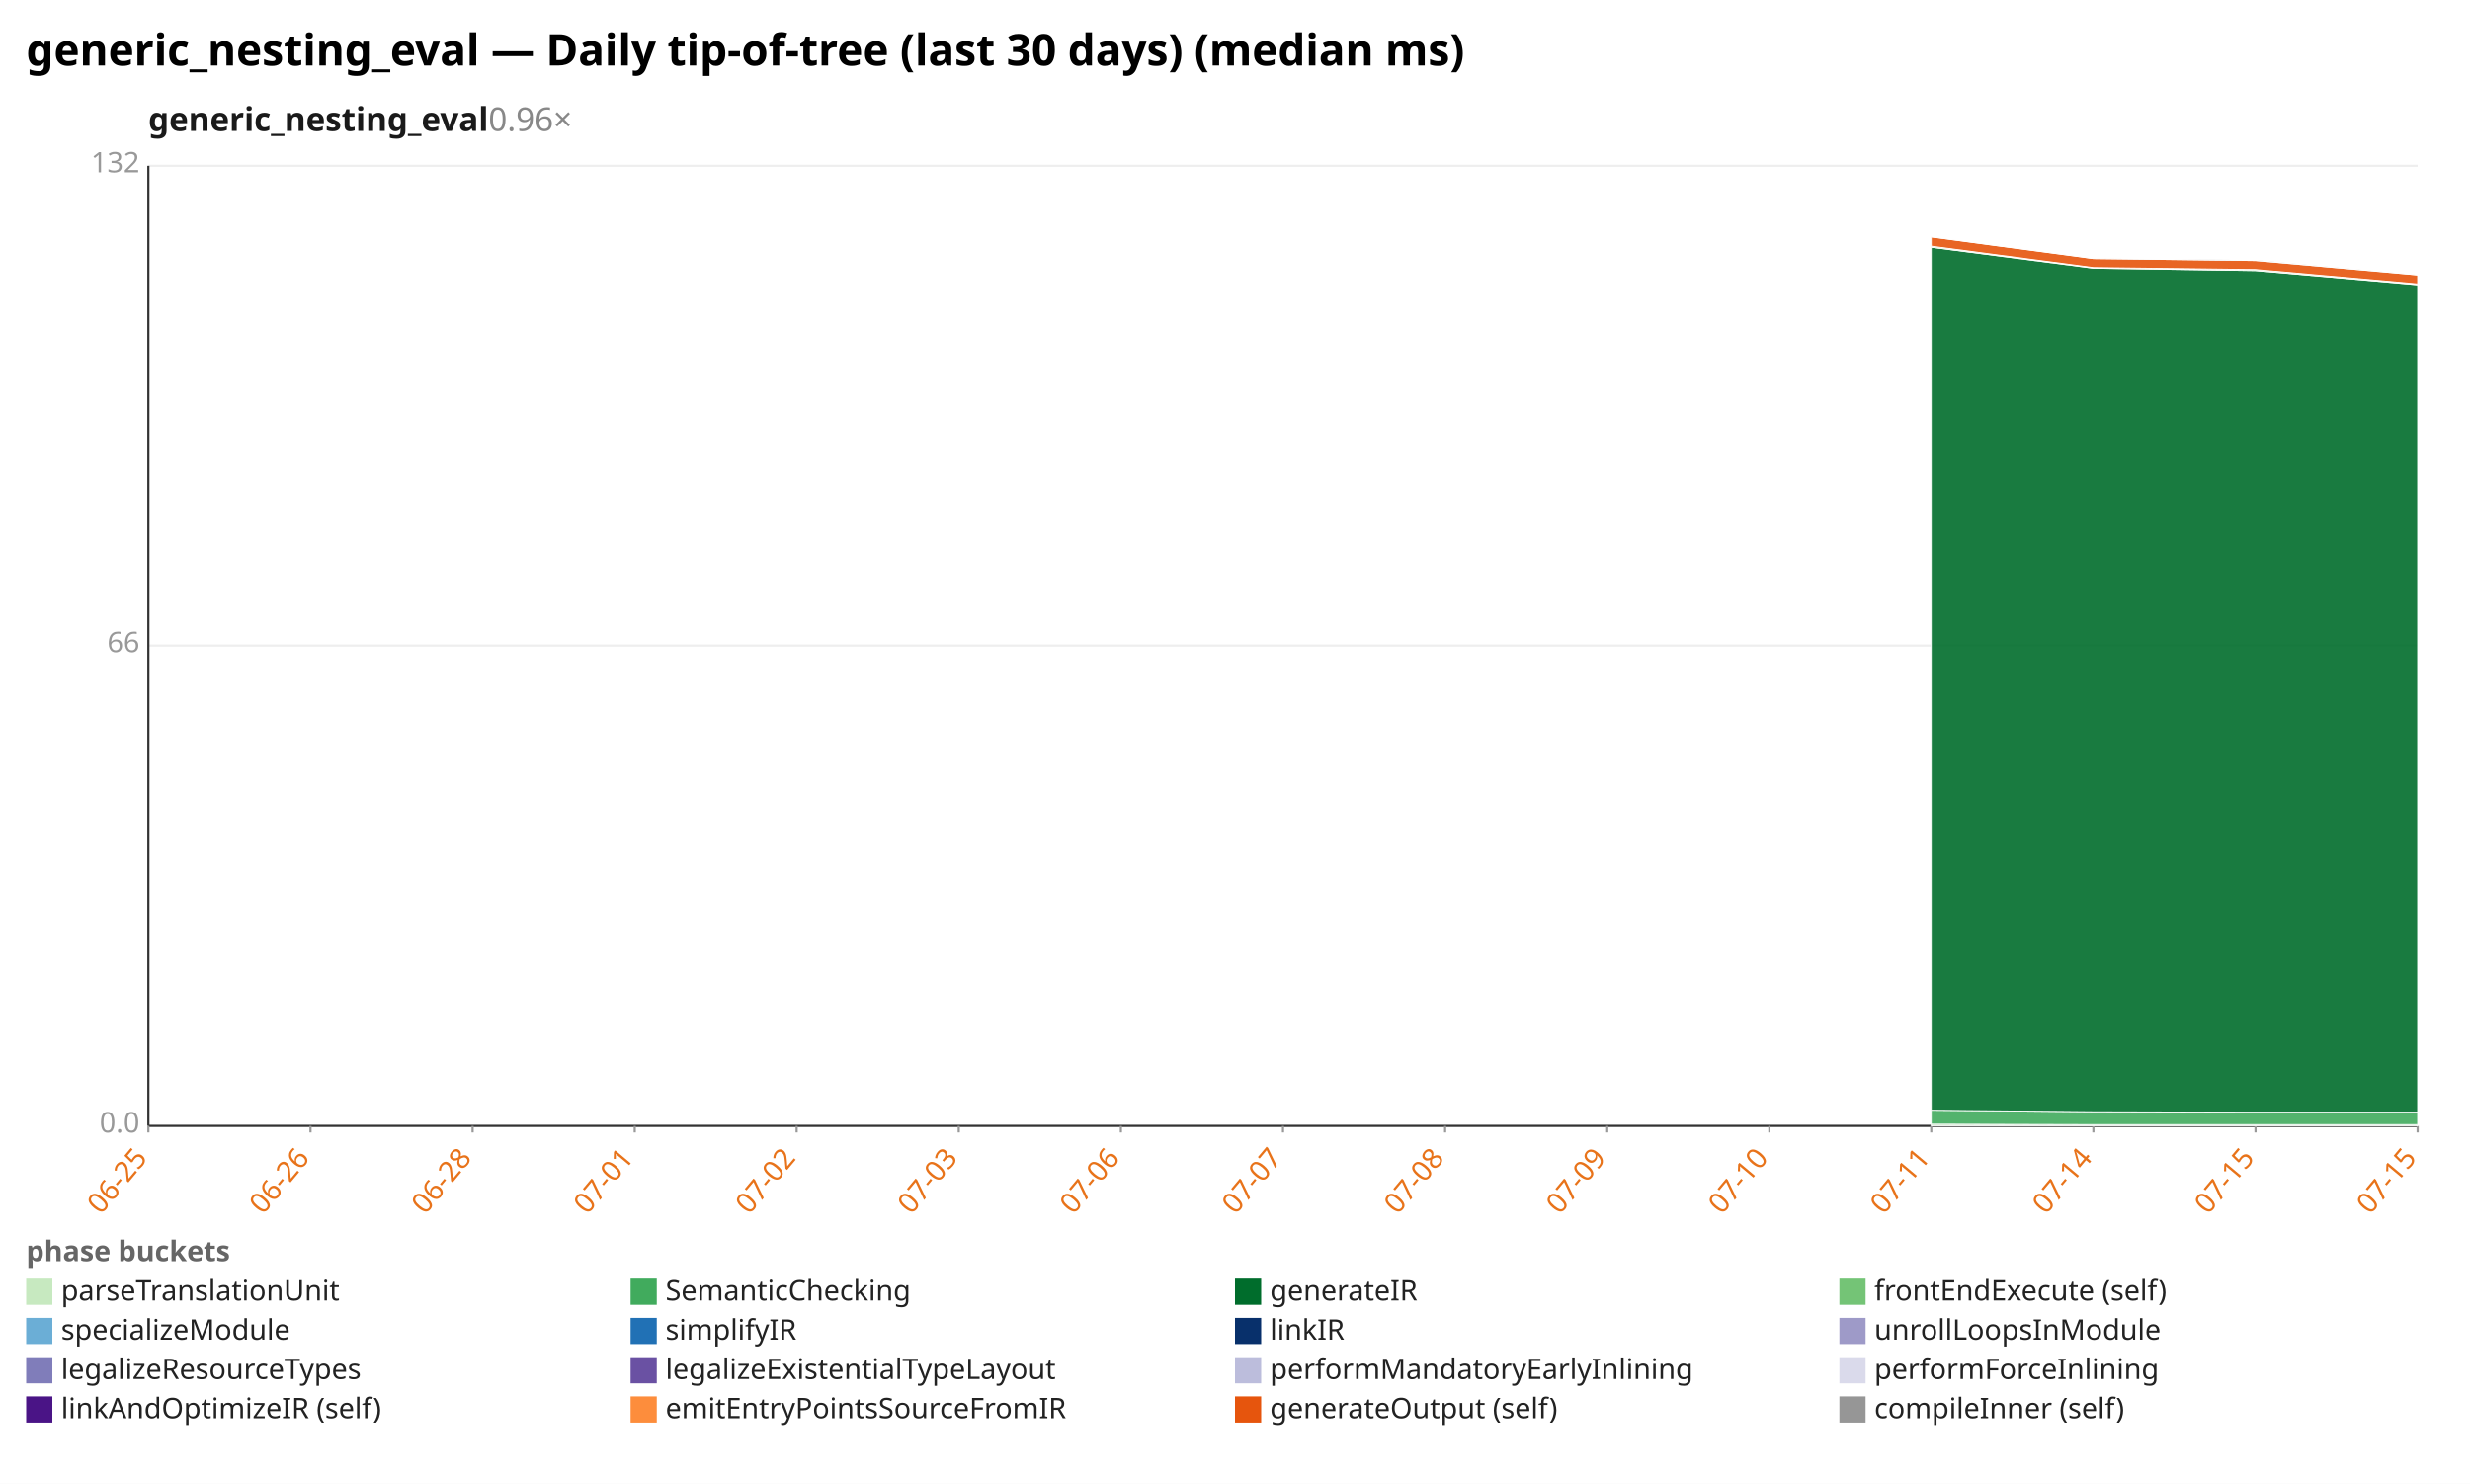
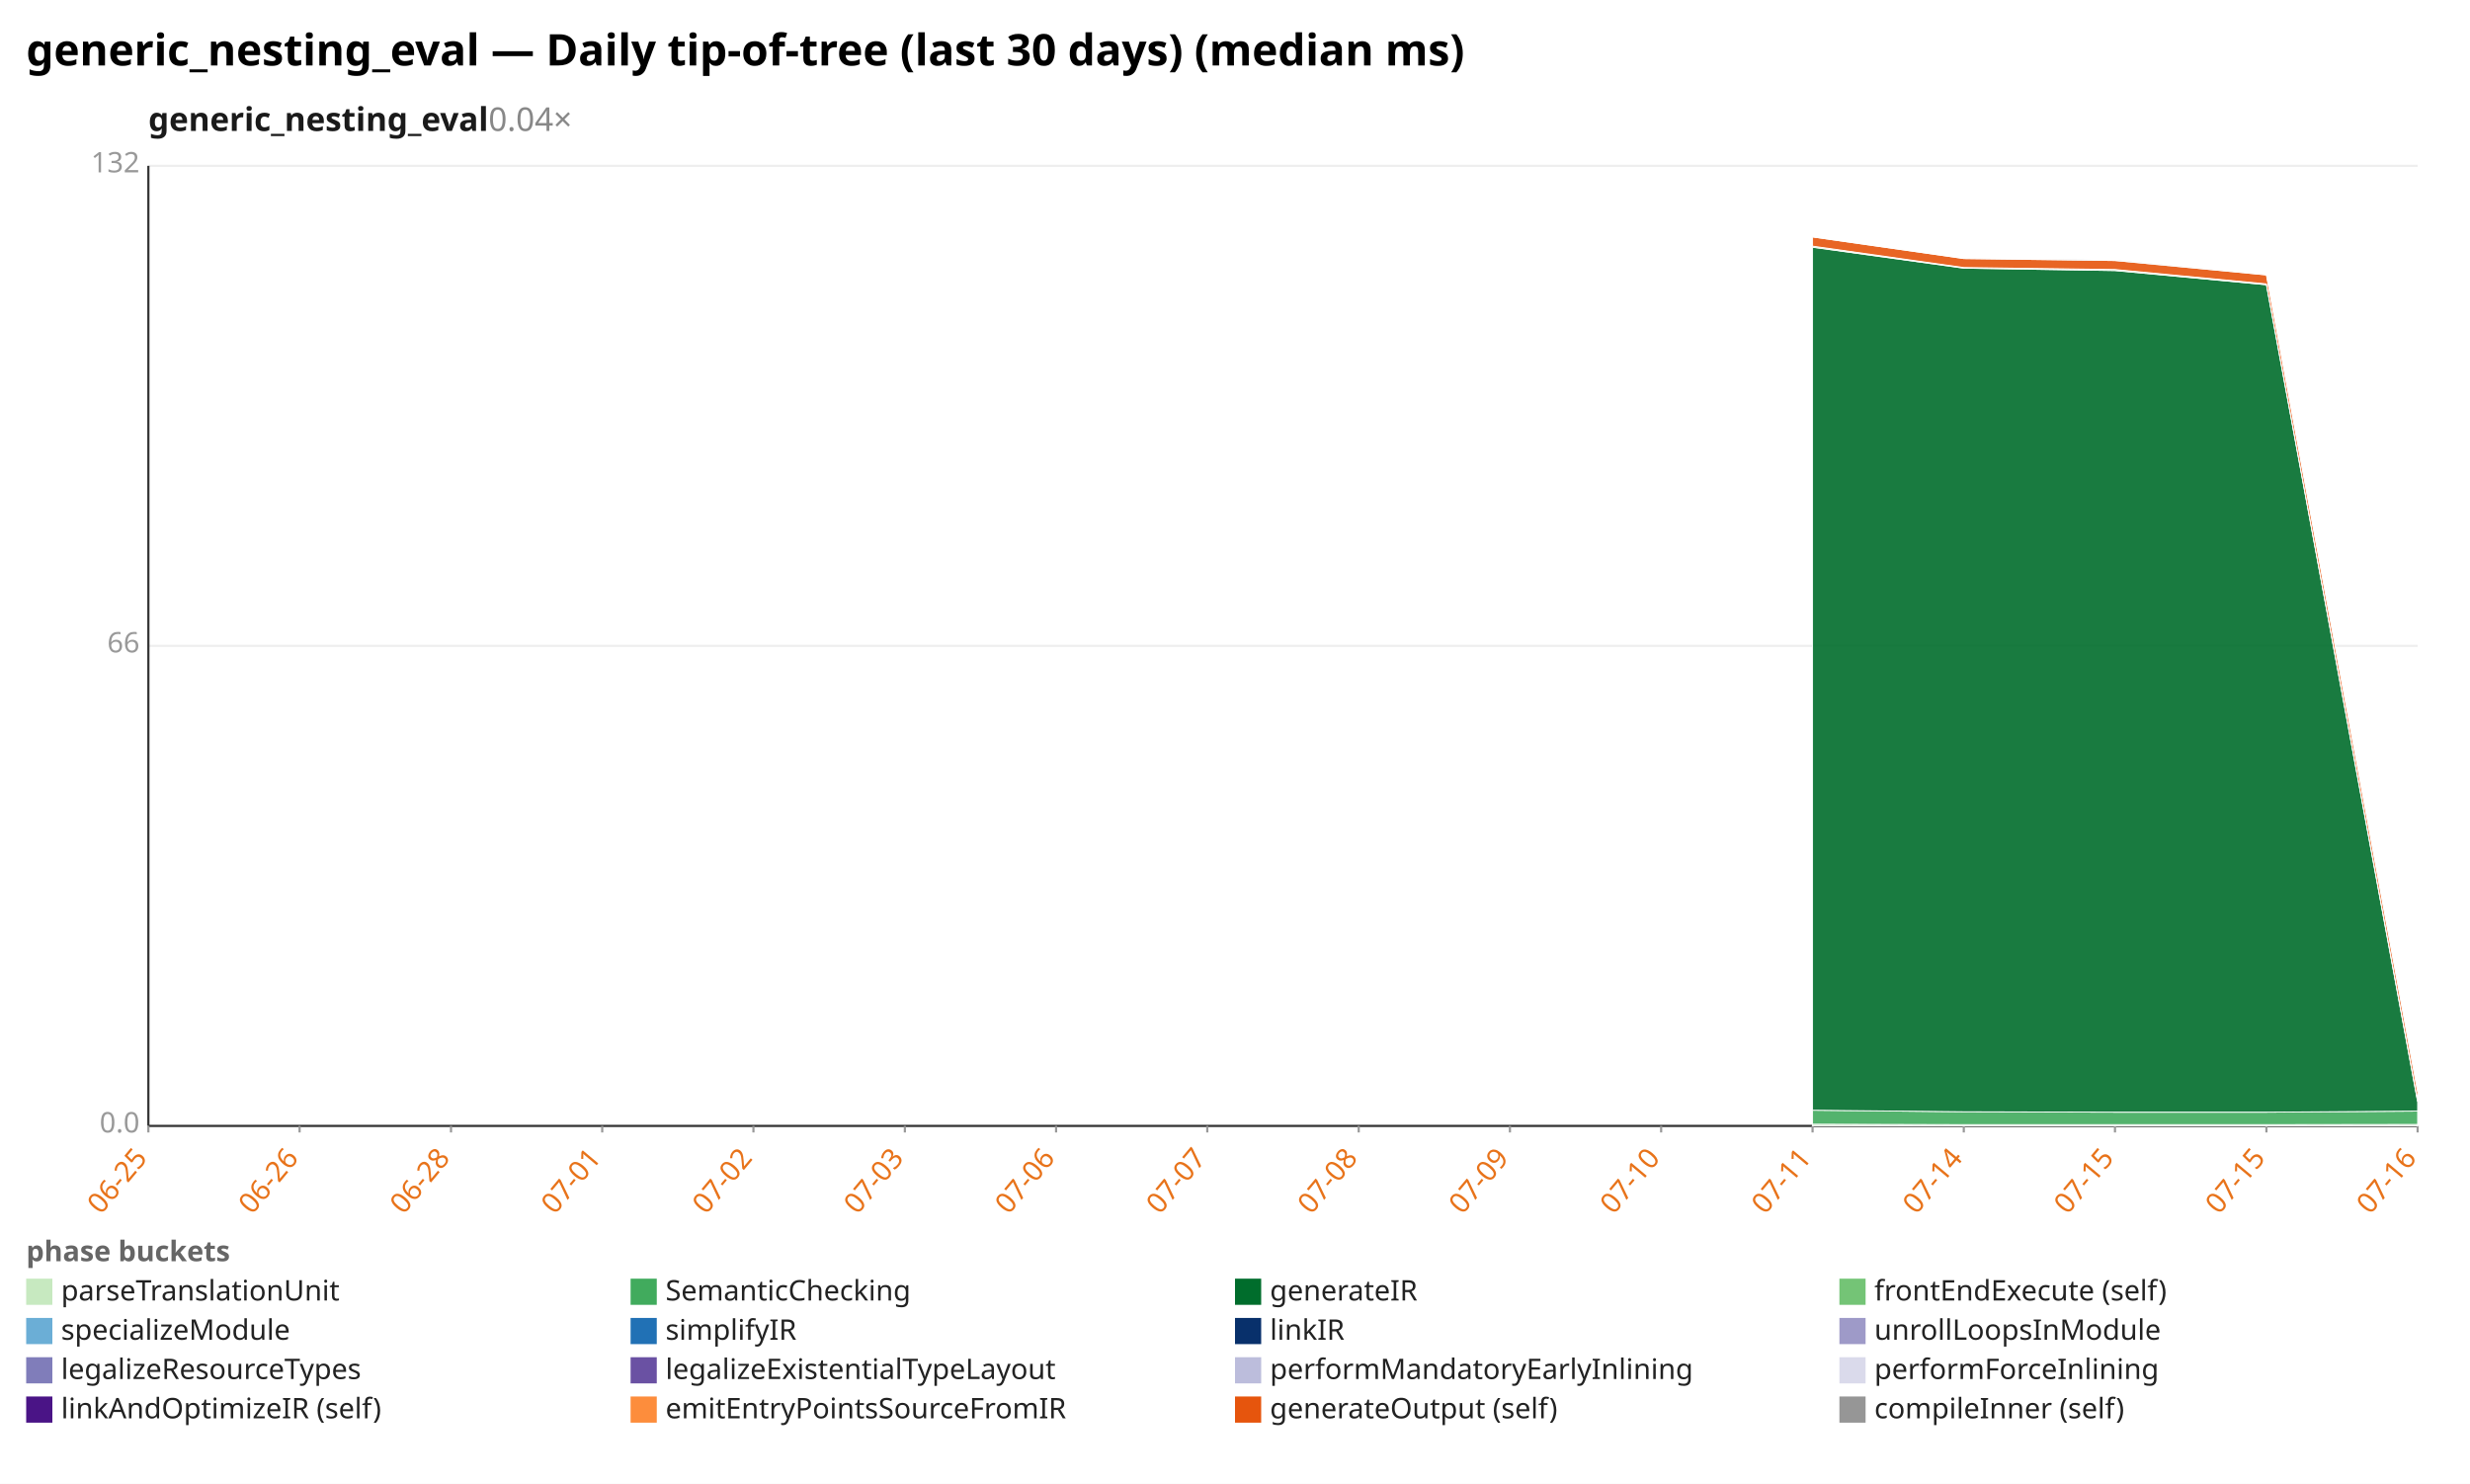
<svg xmlns="http://www.w3.org/2000/svg" width="1132" height="680" viewBox="0 0 1132 680" preserveAspectRatio="xMidYMid meet" font-family="sans-serif" font-size="13">
  <rect width="1132" height="680" fill="white" />
  <text x="12" y="30" font-size="20" font-weight="bold">generic_nesting_eval — Daily tip-of-tree (last 30 days) (median ms)</text>
-   <text x="68" y="60" font-size="15" font-weight="600" fill="#1a1a1a">generic_nesting_eval<tspan fill="#888" font-weight="400" text-decoration="none">  0.96×</tspan>
+   <text x="68" y="60" font-size="15" font-weight="600" fill="#1a1a1a">generic_nesting_eval<tspan fill="#888" font-weight="400" text-decoration="none">  0.04×</tspan>
  </text>
  <line x1="68.0" y1="516.0" x2="1108.0" y2="516.0" stroke="#eee" />
  <text x="64.0" y="519.0" text-anchor="end" fill="#999">0.0</text>
  <line x1="68.0" y1="296.0" x2="1108.0" y2="296.0" stroke="#eee" />
  <text x="64.0" y="299.0" text-anchor="end" fill="#999">66</text>
  <line x1="68.0" y1="76.0" x2="1108.0" y2="76.0" stroke="#eee" />
  <text x="64.0" y="79.0" text-anchor="end" fill="#999">132</text>
  <line x1="68.0" y1="76.0" x2="68.0" y2="516.0" stroke="#333" />
  <line x1="68.0" y1="516.0" x2="1108.0" y2="516.0" stroke="#333" />
  <line x1="68.0" y1="516.0" x2="68.0" y2="519.0" stroke="#999" />
  <text x="68.0" y="531.0" text-anchor="end" fill="#e8731a" transform="rotate(-50 68.0 531.0)">06-25</text>
-   <line x1="142.3" y1="516.0" x2="142.3" y2="519.0" stroke="#999" />
-   <text x="142.3" y="531.0" text-anchor="end" fill="#e8731a" transform="rotate(-50 142.3 531.0)">06-26</text>
-   <line x1="216.6" y1="516.0" x2="216.6" y2="519.0" stroke="#999" />
-   <text x="216.6" y="531.0" text-anchor="end" fill="#e8731a" transform="rotate(-50 216.6 531.0)">06-28</text>
-   <line x1="290.9" y1="516.0" x2="290.9" y2="519.0" stroke="#999" />
-   <text x="290.9" y="531.0" text-anchor="end" fill="#e8731a" transform="rotate(-50 290.9 531.0)">07-01</text>
-   <line x1="365.1" y1="516.0" x2="365.1" y2="519.0" stroke="#999" />
-   <text x="365.1" y="531.0" text-anchor="end" fill="#e8731a" transform="rotate(-50 365.1 531.0)">07-02</text>
-   <line x1="439.4" y1="516.0" x2="439.4" y2="519.0" stroke="#999" />
-   <text x="439.4" y="531.0" text-anchor="end" fill="#e8731a" transform="rotate(-50 439.4 531.0)">07-03</text>
-   <line x1="513.7" y1="516.0" x2="513.7" y2="519.0" stroke="#999" />
-   <text x="513.7" y="531.0" text-anchor="end" fill="#e8731a" transform="rotate(-50 513.7 531.0)">07-06</text>
-   <line x1="588.0" y1="516.0" x2="588.0" y2="519.0" stroke="#999" />
-   <text x="588.0" y="531.0" text-anchor="end" fill="#e8731a" transform="rotate(-50 588.0 531.0)">07-07</text>
-   <line x1="662.3" y1="516.0" x2="662.3" y2="519.0" stroke="#999" />
-   <text x="662.3" y="531.0" text-anchor="end" fill="#e8731a" transform="rotate(-50 662.3 531.0)">07-08</text>
-   <line x1="736.6" y1="516.0" x2="736.6" y2="519.0" stroke="#999" />
-   <text x="736.6" y="531.0" text-anchor="end" fill="#e8731a" transform="rotate(-50 736.6 531.0)">07-09</text>
-   <line x1="810.9" y1="516.0" x2="810.9" y2="519.0" stroke="#999" />
-   <text x="810.9" y="531.0" text-anchor="end" fill="#e8731a" transform="rotate(-50 810.9 531.0)">07-10</text>
-   <line x1="885.1" y1="516.0" x2="885.1" y2="519.0" stroke="#999" />
-   <text x="885.1" y="531.0" text-anchor="end" fill="#e8731a" transform="rotate(-50 885.1 531.0)">07-11</text>
-   <line x1="959.4" y1="516.0" x2="959.4" y2="519.0" stroke="#999" />
-   <text x="959.4" y="531.0" text-anchor="end" fill="#e8731a" transform="rotate(-50 959.4 531.0)">07-14</text>
-   <line x1="1033.7" y1="516.0" x2="1033.7" y2="519.0" stroke="#999" />
-   <text x="1033.7" y="531.0" text-anchor="end" fill="#e8731a" transform="rotate(-50 1033.7 531.0)">07-15</text>
+   <line x1="137.3" y1="516.0" x2="137.3" y2="519.0" stroke="#999" />
+   <text x="137.3" y="531.0" text-anchor="end" fill="#e8731a" transform="rotate(-50 137.3 531.0)">06-26</text>
+   <line x1="206.7" y1="516.0" x2="206.7" y2="519.0" stroke="#999" />
+   <text x="206.7" y="531.0" text-anchor="end" fill="#e8731a" transform="rotate(-50 206.7 531.0)">06-28</text>
+   <line x1="276.0" y1="516.0" x2="276.0" y2="519.0" stroke="#999" />
+   <text x="276.0" y="531.0" text-anchor="end" fill="#e8731a" transform="rotate(-50 276.0 531.0)">07-01</text>
+   <line x1="345.3" y1="516.0" x2="345.3" y2="519.0" stroke="#999" />
+   <text x="345.3" y="531.0" text-anchor="end" fill="#e8731a" transform="rotate(-50 345.3 531.0)">07-02</text>
+   <line x1="414.7" y1="516.0" x2="414.7" y2="519.0" stroke="#999" />
+   <text x="414.7" y="531.0" text-anchor="end" fill="#e8731a" transform="rotate(-50 414.7 531.0)">07-03</text>
+   <line x1="484.0" y1="516.0" x2="484.0" y2="519.0" stroke="#999" />
+   <text x="484.0" y="531.0" text-anchor="end" fill="#e8731a" transform="rotate(-50 484.0 531.0)">07-06</text>
+   <line x1="553.3" y1="516.0" x2="553.3" y2="519.0" stroke="#999" />
+   <text x="553.3" y="531.0" text-anchor="end" fill="#e8731a" transform="rotate(-50 553.3 531.0)">07-07</text>
+   <line x1="622.7" y1="516.0" x2="622.7" y2="519.0" stroke="#999" />
+   <text x="622.7" y="531.0" text-anchor="end" fill="#e8731a" transform="rotate(-50 622.7 531.0)">07-08</text>
+   <line x1="692.0" y1="516.0" x2="692.0" y2="519.0" stroke="#999" />
+   <text x="692.0" y="531.0" text-anchor="end" fill="#e8731a" transform="rotate(-50 692.0 531.0)">07-09</text>
+   <line x1="761.3" y1="516.0" x2="761.3" y2="519.0" stroke="#999" />
+   <text x="761.3" y="531.0" text-anchor="end" fill="#e8731a" transform="rotate(-50 761.3 531.0)">07-10</text>
+   <line x1="830.7" y1="516.0" x2="830.7" y2="519.0" stroke="#999" />
+   <text x="830.7" y="531.0" text-anchor="end" fill="#e8731a" transform="rotate(-50 830.7 531.0)">07-11</text>
+   <line x1="900.0" y1="516.0" x2="900.0" y2="519.0" stroke="#999" />
+   <text x="900.0" y="531.0" text-anchor="end" fill="#e8731a" transform="rotate(-50 900.0 531.0)">07-14</text>
+   <line x1="969.3" y1="516.0" x2="969.3" y2="519.0" stroke="#999" />
+   <text x="969.3" y="531.0" text-anchor="end" fill="#e8731a" transform="rotate(-50 969.3 531.0)">07-15</text>
+   <line x1="1038.7" y1="516.0" x2="1038.7" y2="519.0" stroke="#999" />
+   <text x="1038.7" y="531.0" text-anchor="end" fill="#e8731a" transform="rotate(-50 1038.7 531.0)">07-15</text>
  <line x1="1108.0" y1="516.0" x2="1108.0" y2="519.0" stroke="#999" />
-   <text x="1108.0" y="531.0" text-anchor="end" fill="#e8731a" transform="rotate(-50 1108.0 531.0)">07-15</text>
-   <polygon points="885.1,515.2 959.4,515.4 1033.7,515.4 1108.0,515.4 1108.0,516.0 1033.7,516.0 959.4,516.0 885.1,516.0" fill="#c7e9c0" fill-opacity="0.9" stroke="#fff" stroke-width="0.4" />
-   <polygon points="885.1,508.8 959.4,509.5 1033.7,509.7 1108.0,509.7 1108.0,515.4 1033.7,515.4 959.4,515.4 885.1,515.2" fill="#41ab5d" fill-opacity="0.9" stroke="#fff" stroke-width="0.4" />
-   <polygon points="885.1,113.3 959.4,122.9 1033.7,124.0 1108.0,130.5 1108.0,509.7 1033.7,509.7 959.4,509.5 885.1,508.8" fill="#006d2c" fill-opacity="0.9" stroke="#fff" stroke-width="0.4" />
-   <polygon points="885.1,112.8 959.4,122.6 1033.7,123.5 1108.0,130.1 1108.0,130.5 1033.7,124.0 959.4,122.9 885.1,113.3" fill="#74c476" fill-opacity="0.9" stroke="#fff" stroke-width="0.4" />
-   <polygon points="885.1,108.6 959.4,118.5 1033.7,119.4 1108.0,126.0 1108.0,130.1 1033.7,123.5 959.4,122.6 885.1,112.8" fill="#e6550d" fill-opacity="0.9" stroke="#fff" stroke-width="0.4" />
-   <polygon points="885.1,108.6 959.4,118.5 1033.7,119.2 1108.0,126.0 1108.0,126.0 1033.7,119.4 959.4,118.5 885.1,108.6" fill="#969696" fill-opacity="0.9" stroke="#fff" stroke-width="0.4" />
+   <text x="1108.0" y="531.0" text-anchor="end" fill="#e8731a" transform="rotate(-50 1108.0 531.0)">07-16</text>
+   <polygon points="830.7,515.2 900.0,515.4 969.3,515.4 1038.7,515.4 1108.0,515.3 1108.0,516.0 1038.7,516.0 969.3,516.0 900.0,516.0 830.7,516.0" fill="#c7e9c0" fill-opacity="0.9" stroke="#fff" stroke-width="0.4" />
+   <polygon points="830.7,508.8 900.0,509.5 969.3,509.7 1038.7,509.7 1108.0,509.2 1108.0,515.3 1038.7,515.4 969.3,515.4 900.0,515.4 830.7,515.2" fill="#41ab5d" fill-opacity="0.9" stroke="#fff" stroke-width="0.4" />
+   <polygon points="830.7,113.3 900.0,122.9 969.3,124.0 1038.7,130.5 1108.0,504.9 1108.0,509.2 1038.7,509.7 969.3,509.7 900.0,509.5 830.7,508.8" fill="#006d2c" fill-opacity="0.9" stroke="#fff" stroke-width="0.4" />
+   <polygon points="830.7,112.8 900.0,122.6 969.3,123.5 1038.7,130.1 1108.0,504.3 1108.0,504.9 1038.7,130.5 969.3,124.0 900.0,122.9 830.7,113.3" fill="#74c476" fill-opacity="0.9" stroke="#fff" stroke-width="0.4" />
+   <polygon points="830.7,108.6 900.0,118.5 969.3,119.4 1038.7,126.0 1108.0,500.3 1108.0,504.3 1038.7,130.1 969.3,123.5 900.0,122.6 830.7,112.8" fill="#e6550d" fill-opacity="0.9" stroke="#fff" stroke-width="0.4" />
+   <polygon points="830.7,108.6 900.0,118.5 969.3,119.2 1038.7,126.0 1108.0,500.0 1108.0,500.3 1038.7,126.0 969.3,119.4 900.0,118.5 830.7,108.6" fill="#969696" fill-opacity="0.9" stroke="#fff" stroke-width="0.4" />
  <text x="12" y="578" fill="#666" font-weight="600">phase buckets</text>
  <rect x="12" y="586" width="12" height="12" fill="#c7e9c0" />
  <text x="28" y="596" fill="#222">parseTranslationUnit</text>
  <rect x="289" y="586" width="12" height="12" fill="#41ab5d" />
  <text x="305" y="596" fill="#222">SemanticChecking</text>
  <rect x="566" y="586" width="12" height="12" fill="#006d2c" />
  <text x="582" y="596" fill="#222">generateIR</text>
  <rect x="843" y="586" width="12" height="12" fill="#74c476" />
  <text x="859" y="596" fill="#222">frontEndExecute (self)</text>
  <rect x="12" y="604" width="12" height="12" fill="#6baed6" />
  <text x="28" y="614" fill="#222">specializeModule</text>
  <rect x="289" y="604" width="12" height="12" fill="#2171b5" />
  <text x="305" y="614" fill="#222">simplifyIR</text>
  <rect x="566" y="604" width="12" height="12" fill="#08306b" />
  <text x="582" y="614" fill="#222">linkIR</text>
  <rect x="843" y="604" width="12" height="12" fill="#9e9ac8" />
  <text x="859" y="614" fill="#222">unrollLoopsInModule</text>
  <rect x="12" y="622" width="12" height="12" fill="#807dba" />
  <text x="28" y="632" fill="#222">legalizeResourceTypes</text>
  <rect x="289" y="622" width="12" height="12" fill="#6a51a3" />
  <text x="305" y="632" fill="#222">legalizeExistentialTypeLayout</text>
  <rect x="566" y="622" width="12" height="12" fill="#bcbddc" />
  <text x="582" y="632" fill="#222">performMandatoryEarlyInlining</text>
  <rect x="843" y="622" width="12" height="12" fill="#dadaeb" />
  <text x="859" y="632" fill="#222">performForceInlining</text>
  <rect x="12" y="640" width="12" height="12" fill="#4a1486" />
  <text x="28" y="650" fill="#222">linkAndOptimizeIR (self)</text>
  <rect x="289" y="640" width="12" height="12" fill="#fd8d3c" />
  <text x="305" y="650" fill="#222">emitEntryPointsSourceFromIR</text>
  <rect x="566" y="640" width="12" height="12" fill="#e6550d" />
  <text x="582" y="650" fill="#222">generateOutput (self)</text>
  <rect x="843" y="640" width="12" height="12" fill="#969696" />
  <text x="859" y="650" fill="#222">compileInner (self)</text>
</svg>
